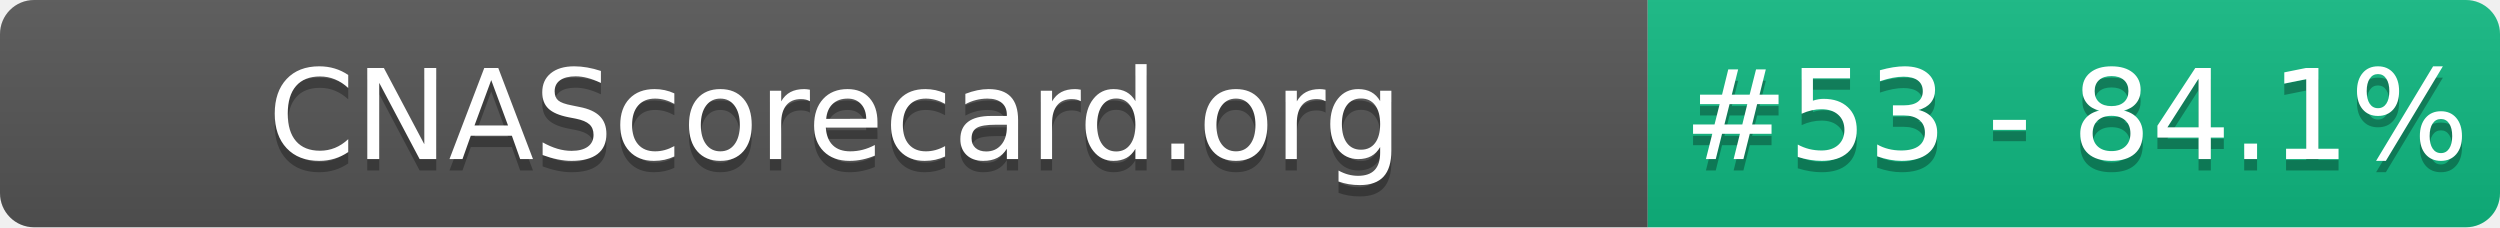
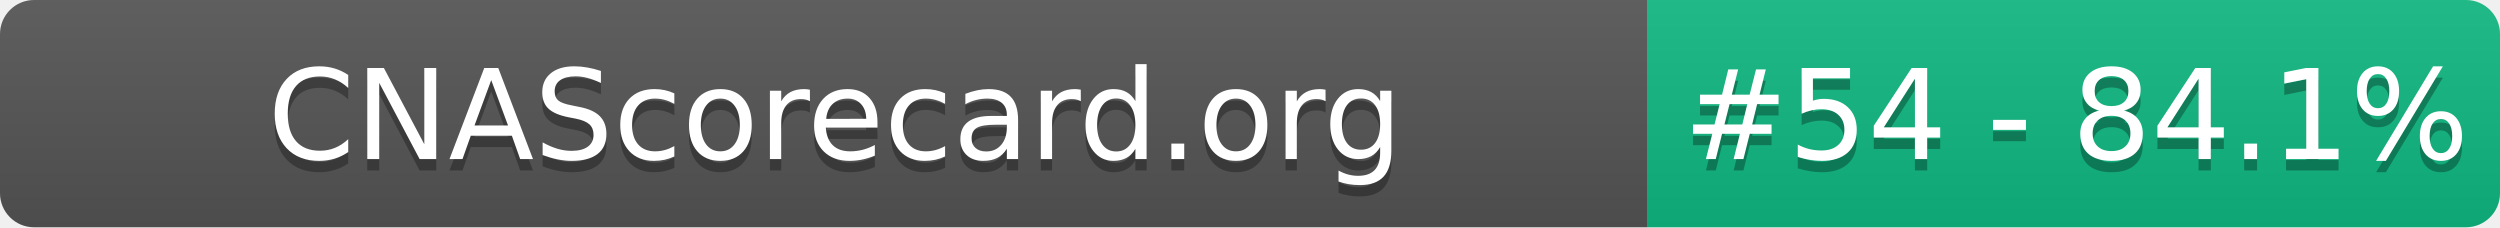
- <svg xmlns="http://www.w3.org/2000/svg" width="220" height="20" role="img" aria-label="CNAScorecard.org: #53 - 84.1%">
+ <svg xmlns="http://www.w3.org/2000/svg" width="220" height="20" role="img" aria-label="CNAScorecard.org: #54 - 84.1%">
  <linearGradient id="s" x2="0" y2="100%">
    <stop offset="0" stop-color="#bbb" stop-opacity=".1" />
    <stop offset="1" stop-opacity=".1" />
  </linearGradient>
  <clipPath id="r">
    <rect width="220" height="20" rx="3" fill="#fff" />
  </clipPath>
  <g clip-path="url(#r)">
    <rect width="145" height="20" fill="#555" />
    <rect x="145" width="75" height="20" fill="#10B981" />
    <rect width="220" height="20" fill="url(#s)" />
  </g>
  <g fill="#fff" text-anchor="middle" font-family="Verdana,Geneva,DejaVu Sans,sans-serif" text-rendering="geometricPrecision" font-size="110">
    <text aria-hidden="true" x="735" y="150" fill="#010101" fill-opacity=".3" transform="scale(.1)" textLength="1350">CNAScorecard.org</text>
    <text x="735" y="140" transform="scale(.1)" fill="#fff" textLength="1350">CNAScorecard.org</text>
-     <text aria-hidden="true" x="1827" y="150" fill="#010101" fill-opacity=".3" transform="scale(.1)" textLength="605">#53 - 84.1%</text>
-     <text x="1827" y="140" transform="scale(.1)" fill="#fff" textLength="605">#53 - 84.1%</text>
+     <text aria-hidden="true" x="1827" y="150" fill="#010101" fill-opacity=".3" transform="scale(.1)" textLength="605">#54 - 84.1%</text>
+     <text x="1827" y="140" transform="scale(.1)" fill="#fff" textLength="605">#54 - 84.1%</text>
  </g>
</svg>
